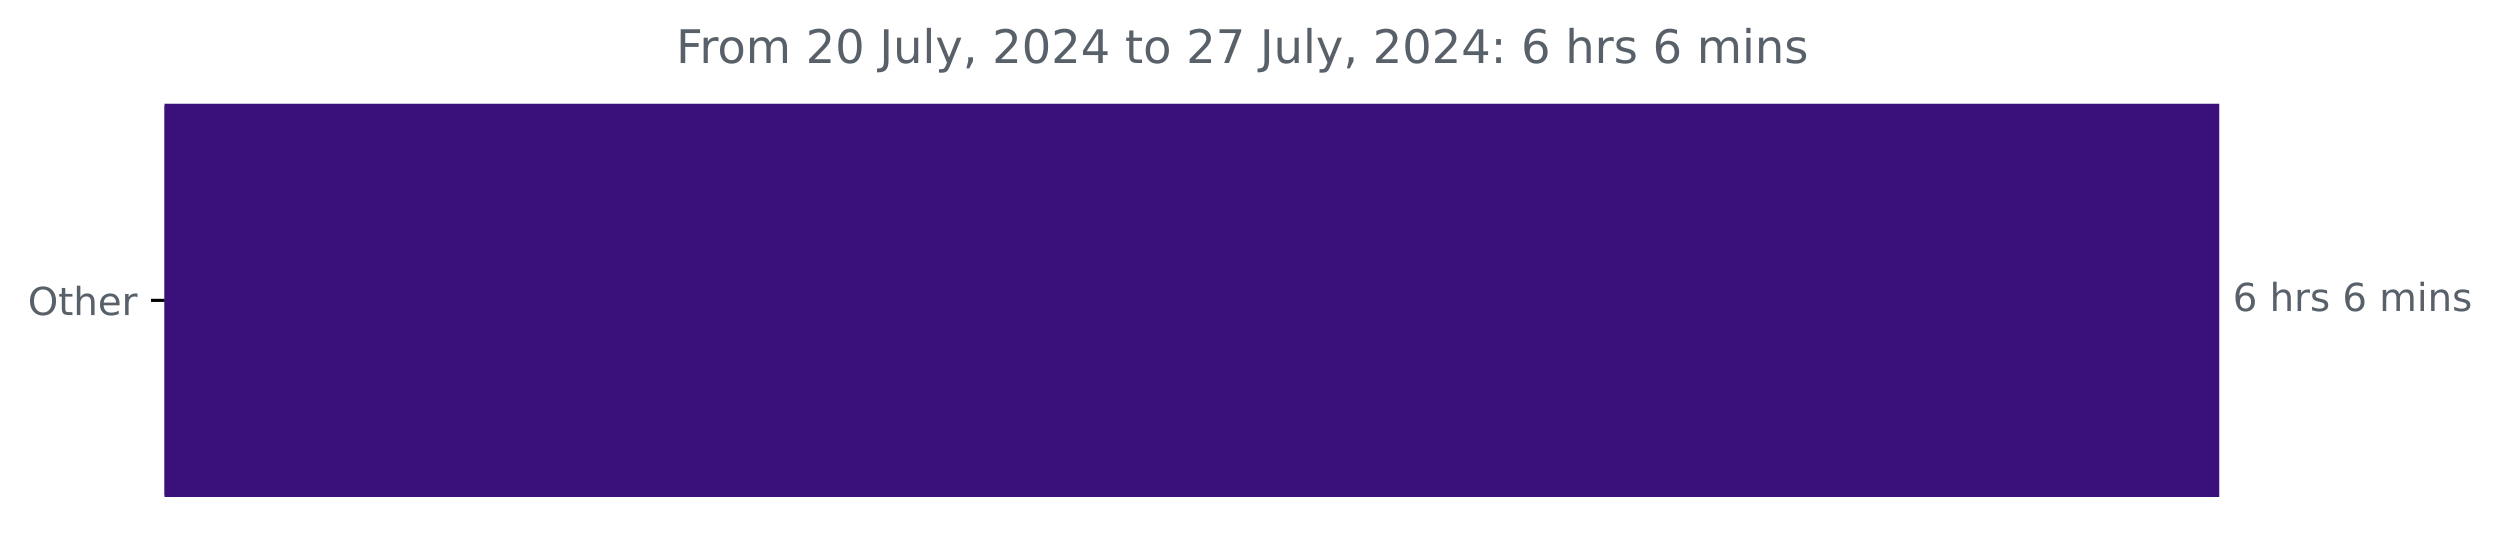
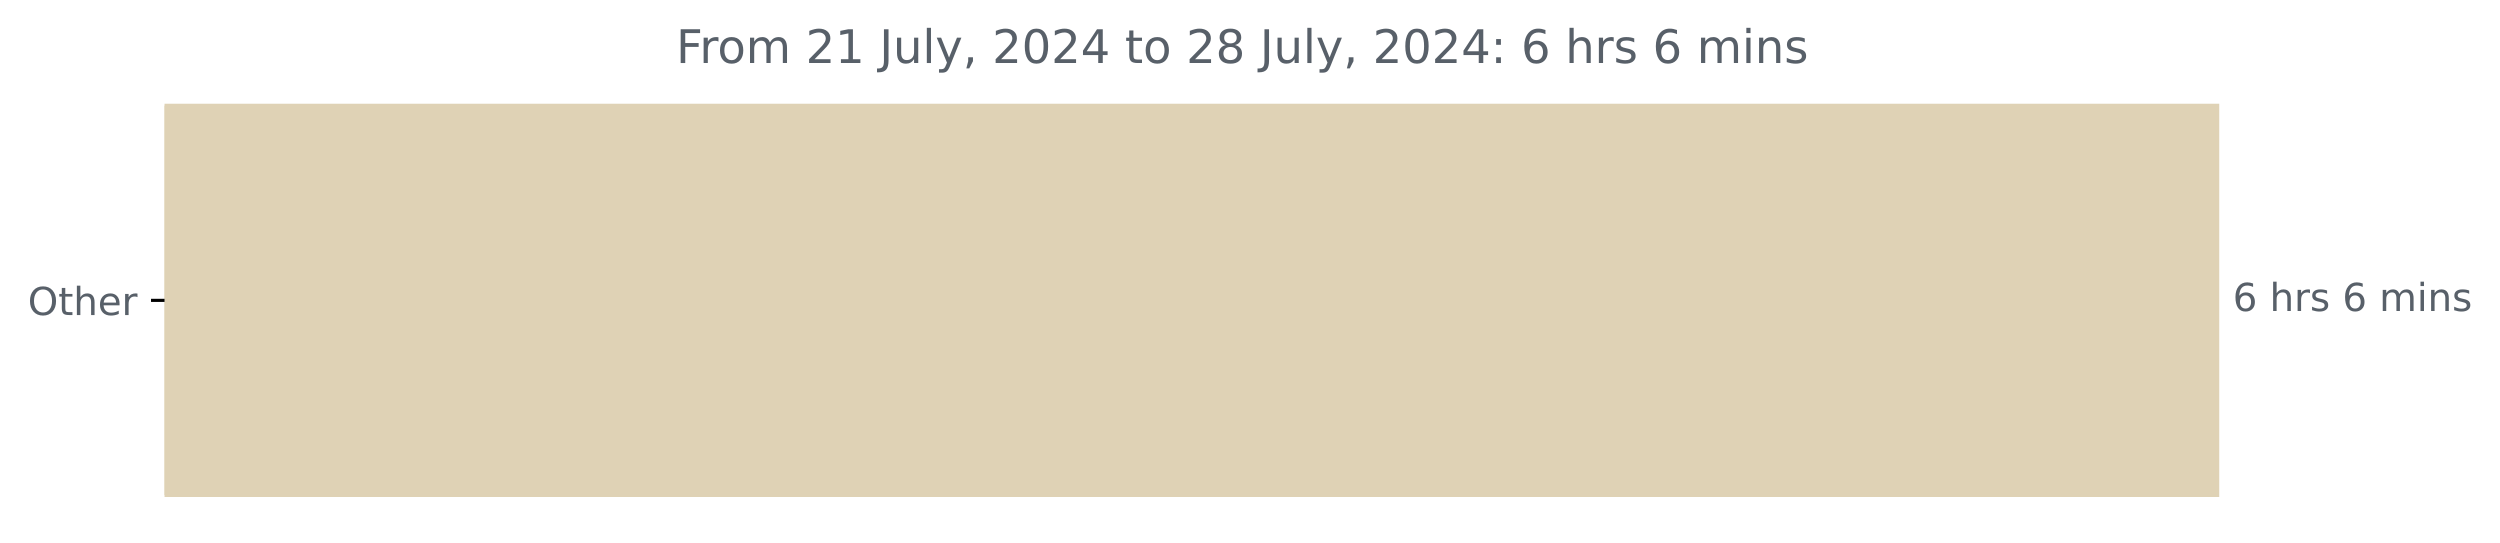
<svg xmlns="http://www.w3.org/2000/svg" xmlns:xlink="http://www.w3.org/1999/xlink" width="647.205pt" height="140.398pt" viewBox="0 0 647.205 140.398" version="1.1">
  <defs>
    <style type="text/css">*{stroke-linejoin: round; stroke-linecap: butt}</style>
  </defs>
  <g id="figure_1">
    <g id="patch_1">
      <path d="M 0 140.398  L 647.205 140.398  L 647.205 0  L 0 0  L 0 140.398  z " style="fill: none" />
    </g>
    <g id="axes_1">
      <g id="patch_2">
-         <path d="M 42.594 27.358  L 574.022 27.358  L 574.022 128.158  L 42.594 128.158  z " clip-path="url(#p679d0c9102)" style="fill: #3a117a; stroke: #3a117a; stroke-linejoin: miter" />
+         <path d="M 42.594 27.358  L 574.022 27.358  L 574.022 128.158  L 42.594 128.158  z " clip-path="url(#pbb28052a7a)" style="fill: #dfd2b5; stroke: #dfd2b5; stroke-linejoin: miter" />
      </g>
      <g id="matplotlib.axis_1" />
      <g id="matplotlib.axis_2">
        <g id="ytick_1">
          <g id="line2d_1">
            <defs>
-               <path id="m8091e8dd3b" d="M 0 0  L -3.5 0  " style="stroke: #000000; stroke-width: 0.8" />
+               <path id="m66fe044596" d="M 0 0  L -3.5 0  " style="stroke: #000000; stroke-width: 0.8" />
            </defs>
            <g>
-               <use xlink:href="#m8091e8dd3b" x="42.594" y="77.758" style="stroke: #000000; stroke-width: 0.8" />
+               <use xlink:href="#m66fe044596" x="42.594" y="77.758" style="stroke: #000000; stroke-width: 0.8" />
            </g>
          </g>
          <g id="text_1">
            <g style="fill: #586069" transform="translate(7.2 81.55734) scale(0.1 -0.1)">
              <defs>
                <path id="DejaVuSans-4f" d="M 2522 4238  Q 1834 4238 1429 3725  Q 1025 3213 1025 2328  Q 1025 1447 1429 934  Q 1834 422 2522 422  Q 3209 422 3611 934  Q 4013 1447 4013 2328  Q 4013 3213 3611 3725  Q 3209 4238 2522 4238  z M 2522 4750  Q 3503 4750 4090 4092  Q 4678 3434 4678 2328  Q 4678 1225 4090 567  Q 3503 -91 2522 -91  Q 1538 -91 948 565  Q 359 1222 359 2328  Q 359 3434 948 4092  Q 1538 4750 2522 4750  z " transform="scale(0.015625)" />
                <path id="DejaVuSans-74" d="M 1172 4494  L 1172 3500  L 2356 3500  L 2356 3053  L 1172 3053  L 1172 1153  Q 1172 725 1289 603  Q 1406 481 1766 481  L 2356 481  L 2356 0  L 1766 0  Q 1100 0 847 248  Q 594 497 594 1153  L 594 3053  L 172 3053  L 172 3500  L 594 3500  L 594 4494  L 1172 4494  z " transform="scale(0.015625)" />
                <path id="DejaVuSans-68" d="M 3513 2113  L 3513 0  L 2938 0  L 2938 2094  Q 2938 2591 2744 2837  Q 2550 3084 2163 3084  Q 1697 3084 1428 2787  Q 1159 2491 1159 1978  L 1159 0  L 581 0  L 581 4863  L 1159 4863  L 1159 2956  Q 1366 3272 1645 3428  Q 1925 3584 2291 3584  Q 2894 3584 3203 3211  Q 3513 2838 3513 2113  z " transform="scale(0.015625)" />
                <path id="DejaVuSans-65" d="M 3597 1894  L 3597 1613  L 953 1613  Q 991 1019 1311 708  Q 1631 397 2203 397  Q 2534 397 2845 478  Q 3156 559 3463 722  L 3463 178  Q 3153 47 2828 -22  Q 2503 -91 2169 -91  Q 1331 -91 842 396  Q 353 884 353 1716  Q 353 2575 817 3079  Q 1281 3584 2069 3584  Q 2775 3584 3186 3129  Q 3597 2675 3597 1894  z M 3022 2063  Q 3016 2534 2758 2815  Q 2500 3097 2075 3097  Q 1594 3097 1305 2825  Q 1016 2553 972 2059  L 3022 2063  z " transform="scale(0.015625)" />
                <path id="DejaVuSans-72" d="M 2631 2963  Q 2534 3019 2420 3045  Q 2306 3072 2169 3072  Q 1681 3072 1420 2755  Q 1159 2438 1159 1844  L 1159 0  L 581 0  L 581 3500  L 1159 3500  L 1159 2956  Q 1341 3275 1631 3429  Q 1922 3584 2338 3584  Q 2397 3584 2469 3576  Q 2541 3569 2628 3553  L 2631 2963  z " transform="scale(0.015625)" />
              </defs>
              <use xlink:href="#DejaVuSans-4f" />
              <use xlink:href="#DejaVuSans-74" x="78.711" />
              <use xlink:href="#DejaVuSans-68" x="117.92" />
              <use xlink:href="#DejaVuSans-65" x="181.299" />
              <use xlink:href="#DejaVuSans-72" x="242.822" />
            </g>
          </g>
        </g>
      </g>
      <g id="text_2">
        <g style="fill: #586069" transform="translate(578.0223 80.5175) scale(0.1 -0.1)">
          <defs>
            <path id="DejaVuSans-36" d="M 2113 2584  Q 1688 2584 1439 2293  Q 1191 2003 1191 1497  Q 1191 994 1439 701  Q 1688 409 2113 409  Q 2538 409 2786 701  Q 3034 994 3034 1497  Q 3034 2003 2786 2293  Q 2538 2584 2113 2584  z M 3366 4563  L 3366 3988  Q 3128 4100 2886 4159  Q 2644 4219 2406 4219  Q 1781 4219 1451 3797  Q 1122 3375 1075 2522  Q 1259 2794 1537 2939  Q 1816 3084 2150 3084  Q 2853 3084 3261 2657  Q 3669 2231 3669 1497  Q 3669 778 3244 343  Q 2819 -91 2113 -91  Q 1303 -91 875 529  Q 447 1150 447 2328  Q 447 3434 972 4092  Q 1497 4750 2381 4750  Q 2619 4750 2861 4703  Q 3103 4656 3366 4563  z " transform="scale(0.015625)" />
            <path id="DejaVuSans-20" transform="scale(0.015625)" />
            <path id="DejaVuSans-73" d="M 2834 3397  L 2834 2853  Q 2591 2978 2328 3040  Q 2066 3103 1784 3103  Q 1356 3103 1142 2972  Q 928 2841 928 2578  Q 928 2378 1081 2264  Q 1234 2150 1697 2047  L 1894 2003  Q 2506 1872 2764 1633  Q 3022 1394 3022 966  Q 3022 478 2636 193  Q 2250 -91 1575 -91  Q 1294 -91 989 -36  Q 684 19 347 128  L 347 722  Q 666 556 975 473  Q 1284 391 1588 391  Q 1994 391 2212 530  Q 2431 669 2431 922  Q 2431 1156 2273 1281  Q 2116 1406 1581 1522  L 1381 1569  Q 847 1681 609 1914  Q 372 2147 372 2553  Q 372 3047 722 3315  Q 1072 3584 1716 3584  Q 2034 3584 2315 3537  Q 2597 3491 2834 3397  z " transform="scale(0.015625)" />
            <path id="DejaVuSans-6d" d="M 3328 2828  Q 3544 3216 3844 3400  Q 4144 3584 4550 3584  Q 5097 3584 5394 3201  Q 5691 2819 5691 2113  L 5691 0  L 5113 0  L 5113 2094  Q 5113 2597 4934 2840  Q 4756 3084 4391 3084  Q 3944 3084 3684 2787  Q 3425 2491 3425 1978  L 3425 0  L 2847 0  L 2847 2094  Q 2847 2600 2669 2842  Q 2491 3084 2119 3084  Q 1678 3084 1418 2786  Q 1159 2488 1159 1978  L 1159 0  L 581 0  L 581 3500  L 1159 3500  L 1159 2956  Q 1356 3278 1631 3431  Q 1906 3584 2284 3584  Q 2666 3584 2933 3390  Q 3200 3197 3328 2828  z " transform="scale(0.015625)" />
            <path id="DejaVuSans-69" d="M 603 3500  L 1178 3500  L 1178 0  L 603 0  L 603 3500  z M 603 4863  L 1178 4863  L 1178 4134  L 603 4134  L 603 4863  z " transform="scale(0.015625)" />
            <path id="DejaVuSans-6e" d="M 3513 2113  L 3513 0  L 2938 0  L 2938 2094  Q 2938 2591 2744 2837  Q 2550 3084 2163 3084  Q 1697 3084 1428 2787  Q 1159 2491 1159 1978  L 1159 0  L 581 0  L 581 3500  L 1159 3500  L 1159 2956  Q 1366 3272 1645 3428  Q 1925 3584 2291 3584  Q 2894 3584 3203 3211  Q 3513 2838 3513 2113  z " transform="scale(0.015625)" />
          </defs>
          <use xlink:href="#DejaVuSans-36" />
          <use xlink:href="#DejaVuSans-20" x="63.623" />
          <use xlink:href="#DejaVuSans-68" x="95.41" />
          <use xlink:href="#DejaVuSans-72" x="158.789" />
          <use xlink:href="#DejaVuSans-73" x="199.902" />
          <use xlink:href="#DejaVuSans-20" x="252.002" />
          <use xlink:href="#DejaVuSans-36" x="283.789" />
          <use xlink:href="#DejaVuSans-20" x="347.412" />
          <use xlink:href="#DejaVuSans-6d" x="379.199" />
          <use xlink:href="#DejaVuSans-69" x="476.611" />
          <use xlink:href="#DejaVuSans-6e" x="504.395" />
          <use xlink:href="#DejaVuSans-73" x="567.773" />
        </g>
      </g>
      <g id="text_3">
        <g style="fill: #586069" transform="translate(175.0362 16.31812) scale(0.12 -0.12)">
          <defs>
            <path id="DejaVuSans-46" d="M 628 4666  L 3309 4666  L 3309 4134  L 1259 4134  L 1259 2759  L 3109 2759  L 3109 2228  L 1259 2228  L 1259 0  L 628 0  L 628 4666  z " transform="scale(0.015625)" />
            <path id="DejaVuSans-6f" d="M 1959 3097  Q 1497 3097 1228 2736  Q 959 2375 959 1747  Q 959 1119 1226 758  Q 1494 397 1959 397  Q 2419 397 2687 759  Q 2956 1122 2956 1747  Q 2956 2369 2687 2733  Q 2419 3097 1959 3097  z M 1959 3584  Q 2709 3584 3137 3096  Q 3566 2609 3566 1747  Q 3566 888 3137 398  Q 2709 -91 1959 -91  Q 1206 -91 779 398  Q 353 888 353 1747  Q 353 2609 779 3096  Q 1206 3584 1959 3584  z " transform="scale(0.015625)" />
            <path id="DejaVuSans-32" d="M 1228 531  L 3431 531  L 3431 0  L 469 0  L 469 531  Q 828 903 1448 1529  Q 2069 2156 2228 2338  Q 2531 2678 2651 2914  Q 2772 3150 2772 3378  Q 2772 3750 2511 3984  Q 2250 4219 1831 4219  Q 1534 4219 1204 4116  Q 875 4013 500 3803  L 500 4441  Q 881 4594 1212 4672  Q 1544 4750 1819 4750  Q 2544 4750 2975 4387  Q 3406 4025 3406 3419  Q 3406 3131 3298 2873  Q 3191 2616 2906 2266  Q 2828 2175 2409 1742  Q 1991 1309 1228 531  z " transform="scale(0.015625)" />
-             <path id="DejaVuSans-30" d="M 2034 4250  Q 1547 4250 1301 3770  Q 1056 3291 1056 2328  Q 1056 1369 1301 889  Q 1547 409 2034 409  Q 2525 409 2770 889  Q 3016 1369 3016 2328  Q 3016 3291 2770 3770  Q 2525 4250 2034 4250  z M 2034 4750  Q 2819 4750 3233 4129  Q 3647 3509 3647 2328  Q 3647 1150 3233 529  Q 2819 -91 2034 -91  Q 1250 -91 836 529  Q 422 1150 422 2328  Q 422 3509 836 4129  Q 1250 4750 2034 4750  z " transform="scale(0.015625)" />
+             <path id="DejaVuSans-31" d="M 794 531  L 1825 531  L 1825 4091  L 703 3866  L 703 4441  L 1819 4666  L 2450 4666  L 2450 531  L 3481 531  L 3481 0  L 794 0  L 794 531  z " transform="scale(0.015625)" />
            <path id="DejaVuSans-4a" d="M 628 4666  L 1259 4666  L 1259 325  Q 1259 -519 939 -900  Q 619 -1281 -91 -1281  L -331 -1281  L -331 -750  L -134 -750  Q 284 -750 456 -515  Q 628 -281 628 325  L 628 4666  z " transform="scale(0.015625)" />
            <path id="DejaVuSans-75" d="M 544 1381  L 544 3500  L 1119 3500  L 1119 1403  Q 1119 906 1312 657  Q 1506 409 1894 409  Q 2359 409 2629 706  Q 2900 1003 2900 1516  L 2900 3500  L 3475 3500  L 3475 0  L 2900 0  L 2900 538  Q 2691 219 2414 64  Q 2138 -91 1772 -91  Q 1169 -91 856 284  Q 544 659 544 1381  z M 1991 3584  L 1991 3584  z " transform="scale(0.015625)" />
            <path id="DejaVuSans-6c" d="M 603 4863  L 1178 4863  L 1178 0  L 603 0  L 603 4863  z " transform="scale(0.015625)" />
            <path id="DejaVuSans-79" d="M 2059 -325  Q 1816 -950 1584 -1140  Q 1353 -1331 966 -1331  L 506 -1331  L 506 -850  L 844 -850  Q 1081 -850 1212 -737  Q 1344 -625 1503 -206  L 1606 56  L 191 3500  L 800 3500  L 1894 763  L 2988 3500  L 3597 3500  L 2059 -325  z " transform="scale(0.015625)" />
            <path id="DejaVuSans-2c" d="M 750 794  L 1409 794  L 1409 256  L 897 -744  L 494 -744  L 750 256  L 750 794  z " transform="scale(0.015625)" />
+             <path id="DejaVuSans-30" d="M 2034 4250  Q 1547 4250 1301 3770  Q 1056 3291 1056 2328  Q 1056 1369 1301 889  Q 1547 409 2034 409  Q 2525 409 2770 889  Q 3016 1369 3016 2328  Q 3016 3291 2770 3770  Q 2525 4250 2034 4250  z M 2034 4750  Q 2819 4750 3233 4129  Q 3647 3509 3647 2328  Q 3647 1150 3233 529  Q 2819 -91 2034 -91  Q 1250 -91 836 529  Q 422 1150 422 2328  Q 422 3509 836 4129  Q 1250 4750 2034 4750  z " transform="scale(0.015625)" />
            <path id="DejaVuSans-34" d="M 2419 4116  L 825 1625  L 2419 1625  L 2419 4116  z M 2253 4666  L 3047 4666  L 3047 1625  L 3713 1625  L 3713 1100  L 3047 1100  L 3047 0  L 2419 0  L 2419 1100  L 313 1100  L 313 1709  L 2253 4666  z " transform="scale(0.015625)" />
-             <path id="DejaVuSans-37" d="M 525 4666  L 3525 4666  L 3525 4397  L 1831 0  L 1172 0  L 2766 4134  L 525 4134  L 525 4666  z " transform="scale(0.015625)" />
+             <path id="DejaVuSans-38" d="M 2034 2216  Q 1584 2216 1326 1975  Q 1069 1734 1069 1313  Q 1069 891 1326 650  Q 1584 409 2034 409  Q 2484 409 2743 651  Q 3003 894 3003 1313  Q 3003 1734 2745 1975  Q 2488 2216 2034 2216  z M 1403 2484  Q 997 2584 770 2862  Q 544 3141 544 3541  Q 544 4100 942 4425  Q 1341 4750 2034 4750  Q 2731 4750 3128 4425  Q 3525 4100 3525 3541  Q 3525 3141 3298 2862  Q 3072 2584 2669 2484  Q 3125 2378 3379 2068  Q 3634 1759 3634 1313  Q 3634 634 3220 271  Q 2806 -91 2034 -91  Q 1263 -91 848 271  Q 434 634 434 1313  Q 434 1759 690 2068  Q 947 2378 1403 2484  z M 1172 3481  Q 1172 3119 1398 2916  Q 1625 2713 2034 2713  Q 2441 2713 2670 2916  Q 2900 3119 2900 3481  Q 2900 3844 2670 4047  Q 2441 4250 2034 4250  Q 1625 4250 1398 4047  Q 1172 3844 1172 3481  z " transform="scale(0.015625)" />
            <path id="DejaVuSans-3a" d="M 750 794  L 1409 794  L 1409 0  L 750 0  L 750 794  z M 750 3309  L 1409 3309  L 1409 2516  L 750 2516  L 750 3309  z " transform="scale(0.015625)" />
          </defs>
          <use xlink:href="#DejaVuSans-46" />
          <use xlink:href="#DejaVuSans-72" x="50.27" />
          <use xlink:href="#DejaVuSans-6f" x="89.133" />
          <use xlink:href="#DejaVuSans-6d" x="150.314" />
          <use xlink:href="#DejaVuSans-20" x="247.727" />
          <use xlink:href="#DejaVuSans-32" x="279.514" />
-           <use xlink:href="#DejaVuSans-30" x="343.137" />
+           <use xlink:href="#DejaVuSans-31" x="343.137" />
          <use xlink:href="#DejaVuSans-20" x="406.76" />
          <use xlink:href="#DejaVuSans-4a" x="438.547" />
          <use xlink:href="#DejaVuSans-75" x="468.039" />
          <use xlink:href="#DejaVuSans-6c" x="531.418" />
          <use xlink:href="#DejaVuSans-79" x="559.201" />
          <use xlink:href="#DejaVuSans-2c" x="618.381" />
          <use xlink:href="#DejaVuSans-20" x="650.168" />
          <use xlink:href="#DejaVuSans-32" x="681.955" />
          <use xlink:href="#DejaVuSans-30" x="745.578" />
          <use xlink:href="#DejaVuSans-32" x="809.201" />
          <use xlink:href="#DejaVuSans-34" x="872.824" />
          <use xlink:href="#DejaVuSans-20" x="936.447" />
          <use xlink:href="#DejaVuSans-74" x="968.234" />
          <use xlink:href="#DejaVuSans-6f" x="1007.443" />
          <use xlink:href="#DejaVuSans-20" x="1068.625" />
          <use xlink:href="#DejaVuSans-32" x="1100.412" />
-           <use xlink:href="#DejaVuSans-37" x="1164.035" />
+           <use xlink:href="#DejaVuSans-38" x="1164.035" />
          <use xlink:href="#DejaVuSans-20" x="1227.658" />
          <use xlink:href="#DejaVuSans-4a" x="1259.445" />
          <use xlink:href="#DejaVuSans-75" x="1288.938" />
          <use xlink:href="#DejaVuSans-6c" x="1352.316" />
          <use xlink:href="#DejaVuSans-79" x="1380.1" />
          <use xlink:href="#DejaVuSans-2c" x="1439.279" />
          <use xlink:href="#DejaVuSans-20" x="1471.066" />
          <use xlink:href="#DejaVuSans-32" x="1502.854" />
          <use xlink:href="#DejaVuSans-30" x="1566.477" />
          <use xlink:href="#DejaVuSans-32" x="1630.1" />
          <use xlink:href="#DejaVuSans-34" x="1693.723" />
          <use xlink:href="#DejaVuSans-3a" x="1757.346" />
          <use xlink:href="#DejaVuSans-20" x="1791.037" />
          <use xlink:href="#DejaVuSans-36" x="1822.824" />
          <use xlink:href="#DejaVuSans-20" x="1886.447" />
          <use xlink:href="#DejaVuSans-68" x="1918.234" />
          <use xlink:href="#DejaVuSans-72" x="1981.613" />
          <use xlink:href="#DejaVuSans-73" x="2022.727" />
          <use xlink:href="#DejaVuSans-20" x="2074.826" />
          <use xlink:href="#DejaVuSans-36" x="2106.613" />
          <use xlink:href="#DejaVuSans-20" x="2170.236" />
          <use xlink:href="#DejaVuSans-6d" x="2202.023" />
          <use xlink:href="#DejaVuSans-69" x="2299.436" />
          <use xlink:href="#DejaVuSans-6e" x="2327.219" />
          <use xlink:href="#DejaVuSans-73" x="2390.598" />
        </g>
      </g>
    </g>
  </g>
  <defs>
-     <clipPath id="p679d0c9102">
+     <clipPath id="pbb28052a7a">
      <rect x="42.594" y="22.318" width="558" height="110.88" />
    </clipPath>
  </defs>
</svg>
